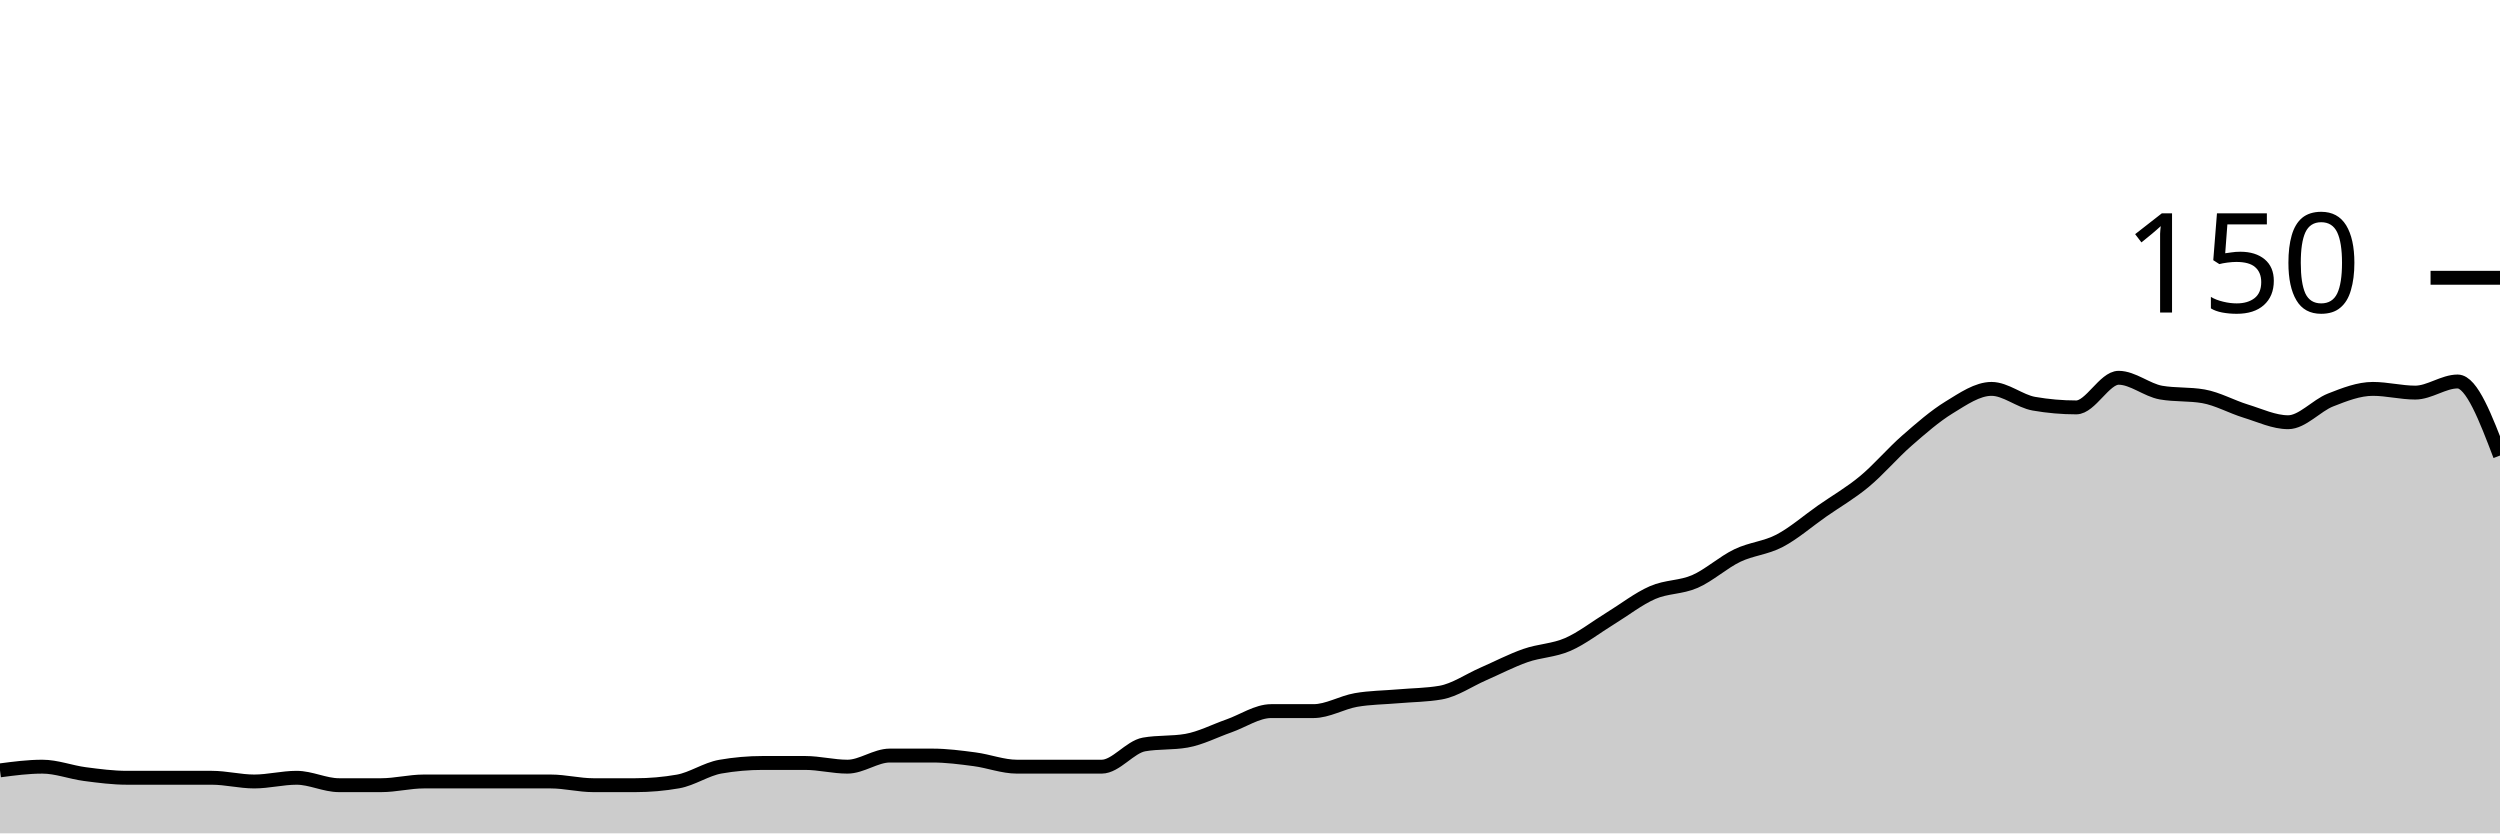
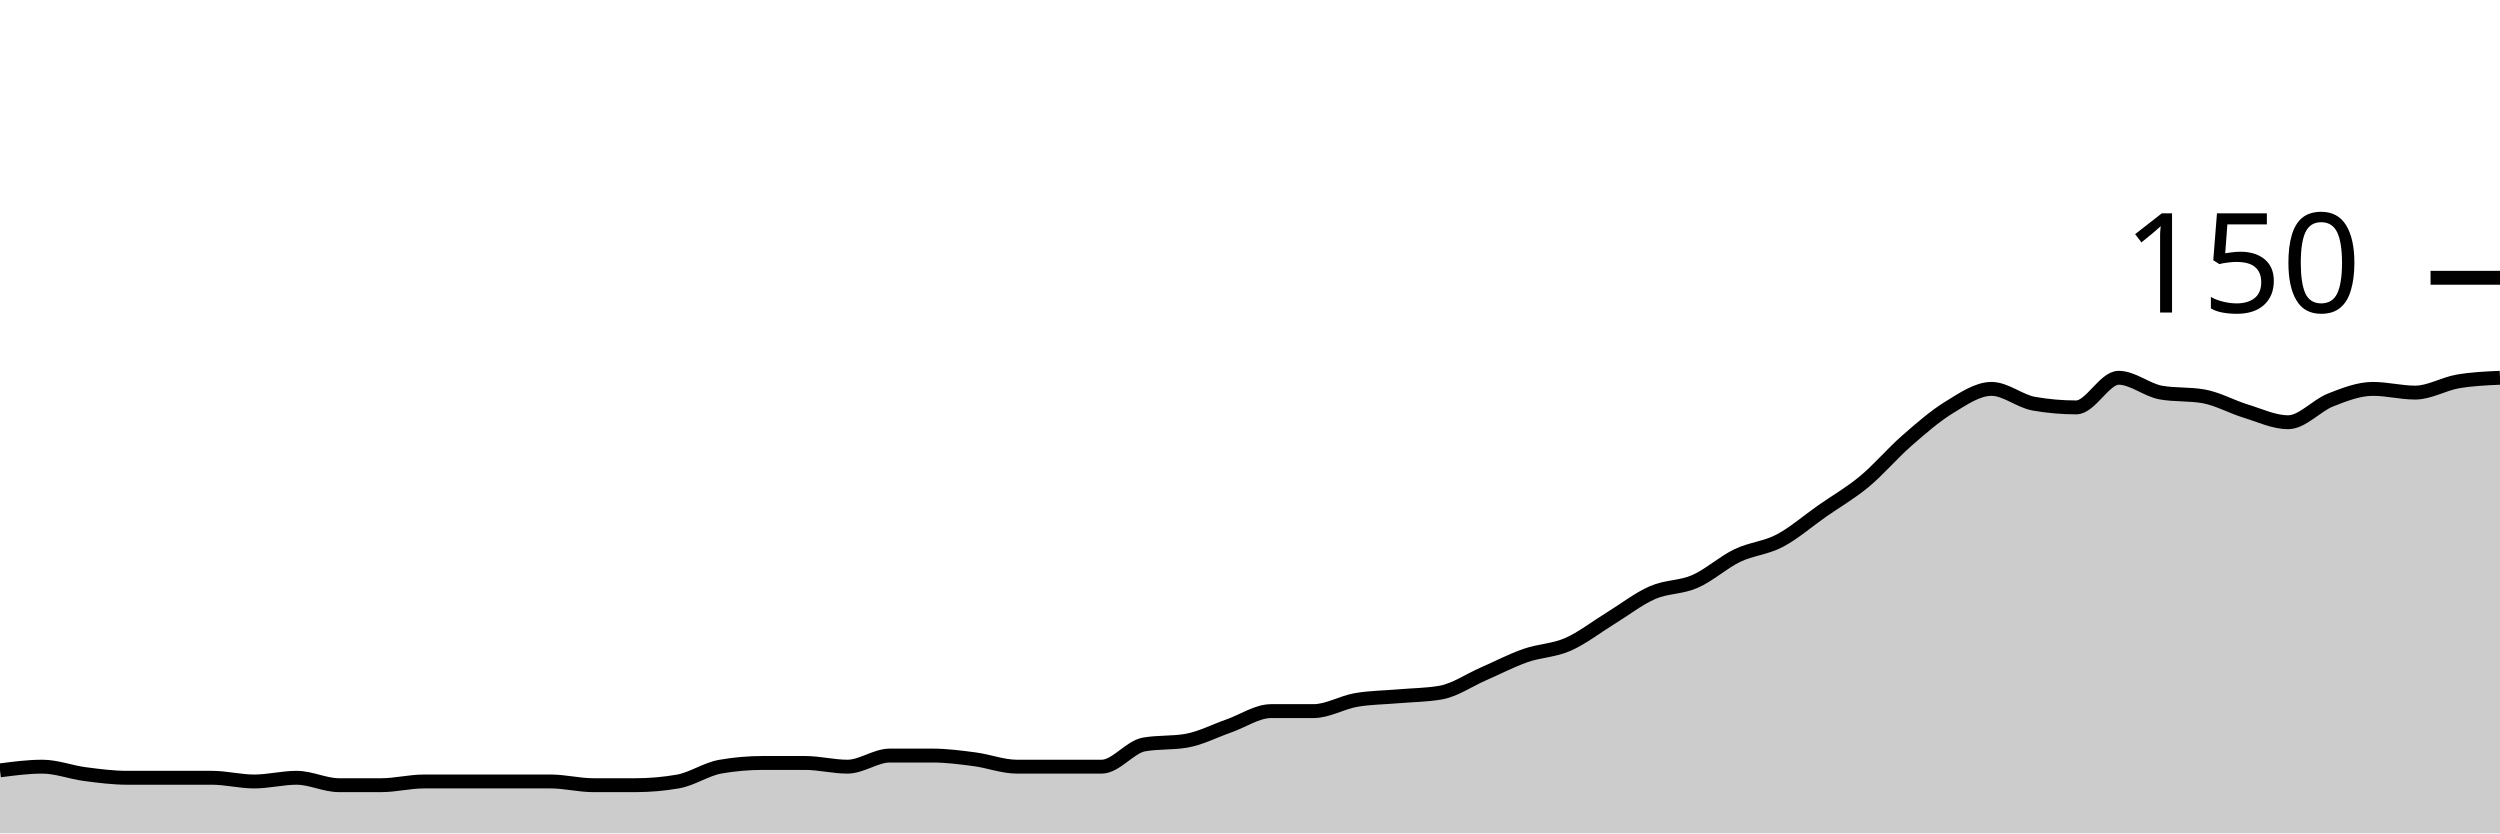
<svg xmlns="http://www.w3.org/2000/svg" viewBox="0 0 180 60">
  <g transform="translate(0,20)">
-     <path class="area" fill="rgba(0, 0, 0, 0.2)" d="M0,35.467C1.017,35.333,2.034,35.2,3.051,35.2C4.068,35.2,5.085,35.6,6.102,35.733C7.119,35.867,8.136,36,9.153,36C10.169,36,11.186,36,12.203,36C13.22,36,14.237,36,15.254,36C16.271,36,17.288,36.267,18.305,36.267C19.322,36.267,20.339,36,21.356,36C22.373,36,23.39,36.533,24.407,36.533C25.424,36.533,26.441,36.533,27.458,36.533C28.475,36.533,29.492,36.267,30.508,36.267C31.525,36.267,32.542,36.267,33.559,36.267C34.576,36.267,35.593,36.267,36.61,36.267C37.627,36.267,38.644,36.267,39.661,36.267C40.678,36.267,41.695,36.533,42.712,36.533C43.729,36.533,44.746,36.533,45.763,36.533C46.78,36.533,47.797,36.444,48.814,36.267C49.831,36.089,50.847,35.378,51.864,35.2C52.881,35.022,53.898,34.933,54.915,34.933C55.932,34.933,56.949,34.933,57.966,34.933C58.983,34.933,60,35.2,61.017,35.2C62.034,35.2,63.051,34.4,64.068,34.4C65.085,34.4,66.102,34.4,67.119,34.4C68.136,34.4,69.153,34.533,70.169,34.667C71.186,34.8,72.203,35.2,73.22,35.2C74.237,35.2,75.254,35.2,76.271,35.2C77.288,35.2,78.305,35.2,79.322,35.2C80.339,35.2,81.356,33.778,82.373,33.6C83.39,33.422,84.407,33.511,85.424,33.333C86.441,33.156,87.458,32.622,88.475,32.267C89.492,31.911,90.508,31.2,91.525,31.2C92.542,31.2,93.559,31.2,94.576,31.2C95.593,31.2,96.61,30.578,97.627,30.4C98.644,30.222,99.661,30.222,100.678,30.133C101.695,30.044,102.712,30.044,103.729,29.867C104.746,29.689,105.763,28.978,106.78,28.533C107.797,28.089,108.814,27.556,109.831,27.2C110.847,26.844,111.864,26.844,112.881,26.4C113.898,25.956,114.915,25.156,115.932,24.533C116.949,23.911,117.966,23.111,118.983,22.667C120,22.222,121.017,22.311,122.034,21.867C123.051,21.422,124.068,20.489,125.085,20C126.102,19.511,127.119,19.467,128.136,18.933C129.153,18.4,130.169,17.511,131.186,16.8C132.203,16.089,133.22,15.511,134.237,14.667C135.254,13.822,136.271,12.622,137.288,11.733C138.305,10.844,139.322,9.956,140.339,9.333C141.356,8.711,142.373,8,143.39,8C144.407,8,145.424,8.889,146.441,9.067C147.458,9.244,148.475,9.333,149.492,9.333C150.508,9.333,151.525,7.2,152.542,7.2C153.559,7.2,154.576,8.089,155.593,8.267C156.61,8.444,157.627,8.356,158.644,8.533C159.661,8.711,160.678,9.289,161.695,9.6C162.712,9.911,163.729,10.4,164.746,10.4C165.763,10.4,166.78,9.2,167.797,8.8C168.814,8.4,169.831,8,170.847,8C171.864,8,172.881,8.267,173.898,8.267C174.915,8.267,175.932,7.467,176.949,7.467C177.966,7.467,178.983,10.133,180,12.8L180,40C178.983,40,177.966,40,176.949,40C175.932,40,174.915,40,173.898,40C172.881,40,171.864,40,170.847,40C169.831,40,168.814,40,167.797,40C166.78,40,165.763,40,164.746,40C163.729,40,162.712,40,161.695,40C160.678,40,159.661,40,158.644,40C157.627,40,156.61,40,155.593,40C154.576,40,153.559,40,152.542,40C151.525,40,150.508,40,149.492,40C148.475,40,147.458,40,146.441,40C145.424,40,144.407,40,143.39,40C142.373,40,141.356,40,140.339,40C139.322,40,138.305,40,137.288,40C136.271,40,135.254,40,134.237,40C133.22,40,132.203,40,131.186,40C130.169,40,129.153,40,128.136,40C127.119,40,126.102,40,125.085,40C124.068,40,123.051,40,122.034,40C121.017,40,120,40,118.983,40C117.966,40,116.949,40,115.932,40C114.915,40,113.898,40,112.881,40C111.864,40,110.847,40,109.831,40C108.814,40,107.797,40,106.78,40C105.763,40,104.746,40,103.729,40C102.712,40,101.695,40,100.678,40C99.661,40,98.644,40,97.627,40C96.61,40,95.593,40,94.576,40C93.559,40,92.542,40,91.525,40C90.508,40,89.492,40,88.475,40C87.458,40,86.441,40,85.424,40C84.407,40,83.39,40,82.373,40C81.356,40,80.339,40,79.322,40C78.305,40,77.288,40,76.271,40C75.254,40,74.237,40,73.22,40C72.203,40,71.186,40,70.169,40C69.153,40,68.136,40,67.119,40C66.102,40,65.085,40,64.068,40C63.051,40,62.034,40,61.017,40C60,40,58.983,40,57.966,40C56.949,40,55.932,40,54.915,40C53.898,40,52.881,40,51.864,40C50.847,40,49.831,40,48.814,40C47.797,40,46.78,40,45.763,40C44.746,40,43.729,40,42.712,40C41.695,40,40.678,40,39.661,40C38.644,40,37.627,40,36.61,40C35.593,40,34.576,40,33.559,40C32.542,40,31.525,40,30.508,40C29.492,40,28.475,40,27.458,40C26.441,40,25.424,40,24.407,40C23.39,40,22.373,40,21.356,40C20.339,40,19.322,40,18.305,40C17.288,40,16.271,40,15.254,40C14.237,40,13.22,40,12.203,40C11.186,40,10.169,40,9.153,40C8.136,40,7.119,40,6.102,40C5.085,40,4.068,40,3.051,40C2.034,40,1.017,40,0,40Z" />
-     <path class="line" stroke="black" fill="none" d="M0,35.467C1.017,35.333,2.034,35.2,3.051,35.2C4.068,35.2,5.085,35.6,6.102,35.733C7.119,35.867,8.136,36,9.153,36C10.169,36,11.186,36,12.203,36C13.22,36,14.237,36,15.254,36C16.271,36,17.288,36.267,18.305,36.267C19.322,36.267,20.339,36,21.356,36C22.373,36,23.39,36.533,24.407,36.533C25.424,36.533,26.441,36.533,27.458,36.533C28.475,36.533,29.492,36.267,30.508,36.267C31.525,36.267,32.542,36.267,33.559,36.267C34.576,36.267,35.593,36.267,36.61,36.267C37.627,36.267,38.644,36.267,39.661,36.267C40.678,36.267,41.695,36.533,42.712,36.533C43.729,36.533,44.746,36.533,45.763,36.533C46.78,36.533,47.797,36.444,48.814,36.267C49.831,36.089,50.847,35.378,51.864,35.2C52.881,35.022,53.898,34.933,54.915,34.933C55.932,34.933,56.949,34.933,57.966,34.933C58.983,34.933,60,35.2,61.017,35.2C62.034,35.2,63.051,34.4,64.068,34.4C65.085,34.4,66.102,34.4,67.119,34.4C68.136,34.4,69.153,34.533,70.169,34.667C71.186,34.8,72.203,35.2,73.22,35.2C74.237,35.2,75.254,35.2,76.271,35.2C77.288,35.2,78.305,35.2,79.322,35.2C80.339,35.2,81.356,33.778,82.373,33.6C83.39,33.422,84.407,33.511,85.424,33.333C86.441,33.156,87.458,32.622,88.475,32.267C89.492,31.911,90.508,31.2,91.525,31.2C92.542,31.2,93.559,31.2,94.576,31.2C95.593,31.2,96.61,30.578,97.627,30.4C98.644,30.222,99.661,30.222,100.678,30.133C101.695,30.044,102.712,30.044,103.729,29.867C104.746,29.689,105.763,28.978,106.78,28.533C107.797,28.089,108.814,27.556,109.831,27.2C110.847,26.844,111.864,26.844,112.881,26.4C113.898,25.956,114.915,25.156,115.932,24.533C116.949,23.911,117.966,23.111,118.983,22.667C120,22.222,121.017,22.311,122.034,21.867C123.051,21.422,124.068,20.489,125.085,20C126.102,19.511,127.119,19.467,128.136,18.933C129.153,18.4,130.169,17.511,131.186,16.8C132.203,16.089,133.22,15.511,134.237,14.667C135.254,13.822,136.271,12.622,137.288,11.733C138.305,10.844,139.322,9.956,140.339,9.333C141.356,8.711,142.373,8,143.39,8C144.407,8,145.424,8.889,146.441,9.067C147.458,9.244,148.475,9.333,149.492,9.333C150.508,9.333,151.525,7.2,152.542,7.2C153.559,7.2,154.576,8.089,155.593,8.267C156.61,8.444,157.627,8.356,158.644,8.533C159.661,8.711,160.678,9.289,161.695,9.6C162.712,9.911,163.729,10.4,164.746,10.4C165.763,10.4,166.78,9.2,167.797,8.8C168.814,8.4,169.831,8,170.847,8C171.864,8,172.881,8.267,173.898,8.267C174.915,8.267,175.932,7.467,176.949,7.467C177.966,7.467,178.983,10.133,180,12.8" />
+     <path class="area" fill="rgba(0, 0, 0, 0.2)" d="M0,35.467C1.017,35.333,2.034,35.2,3.051,35.2C4.068,35.2,5.085,35.6,6.102,35.733C7.119,35.867,8.136,36,9.153,36C10.169,36,11.186,36,12.203,36C13.22,36,14.237,36,15.254,36C16.271,36,17.288,36.267,18.305,36.267C19.322,36.267,20.339,36,21.356,36C22.373,36,23.39,36.533,24.407,36.533C25.424,36.533,26.441,36.533,27.458,36.533C28.475,36.533,29.492,36.267,30.508,36.267C31.525,36.267,32.542,36.267,33.559,36.267C34.576,36.267,35.593,36.267,36.61,36.267C37.627,36.267,38.644,36.267,39.661,36.267C40.678,36.267,41.695,36.533,42.712,36.533C43.729,36.533,44.746,36.533,45.763,36.533C46.78,36.533,47.797,36.444,48.814,36.267C49.831,36.089,50.847,35.378,51.864,35.2C52.881,35.022,53.898,34.933,54.915,34.933C55.932,34.933,56.949,34.933,57.966,34.933C58.983,34.933,60,35.2,61.017,35.2C62.034,35.2,63.051,34.4,64.068,34.4C65.085,34.4,66.102,34.4,67.119,34.4C68.136,34.4,69.153,34.533,70.169,34.667C71.186,34.8,72.203,35.2,73.22,35.2C74.237,35.2,75.254,35.2,76.271,35.2C77.288,35.2,78.305,35.2,79.322,35.2C80.339,35.2,81.356,33.778,82.373,33.6C83.39,33.422,84.407,33.511,85.424,33.333C86.441,33.156,87.458,32.622,88.475,32.267C89.492,31.911,90.508,31.2,91.525,31.2C92.542,31.2,93.559,31.2,94.576,31.2C95.593,31.2,96.61,30.578,97.627,30.4C98.644,30.222,99.661,30.222,100.678,30.133C101.695,30.044,102.712,30.044,103.729,29.867C104.746,29.689,105.763,28.978,106.78,28.533C107.797,28.089,108.814,27.556,109.831,27.2C110.847,26.844,111.864,26.844,112.881,26.4C113.898,25.956,114.915,25.156,115.932,24.533C116.949,23.911,117.966,23.111,118.983,22.667C120,22.222,121.017,22.311,122.034,21.867C123.051,21.422,124.068,20.489,125.085,20C126.102,19.511,127.119,19.467,128.136,18.933C129.153,18.4,130.169,17.511,131.186,16.8C132.203,16.089,133.22,15.511,134.237,14.667C135.254,13.822,136.271,12.622,137.288,11.733C138.305,10.844,139.322,9.956,140.339,9.333C141.356,8.711,142.373,8,143.39,8C144.407,8,145.424,8.889,146.441,9.067C147.458,9.244,148.475,9.333,149.492,9.333C150.508,9.333,151.525,7.2,152.542,7.2C153.559,7.2,154.576,8.089,155.593,8.267C156.61,8.444,157.627,8.356,158.644,8.533C159.661,8.711,160.678,9.289,161.695,9.6C162.712,9.911,163.729,10.4,164.746,10.4C165.763,10.4,166.78,9.2,167.797,8.8C168.814,8.4,169.831,8,170.847,8C171.864,8,172.881,8.267,173.898,8.267C174.915,8.267,175.932,7.644,176.949,7.467C177.966,7.289,178.983,7.244,180,7.2L180,40C178.983,40,177.966,40,176.949,40C175.932,40,174.915,40,173.898,40C172.881,40,171.864,40,170.847,40C169.831,40,168.814,40,167.797,40C166.78,40,165.763,40,164.746,40C163.729,40,162.712,40,161.695,40C160.678,40,159.661,40,158.644,40C157.627,40,156.61,40,155.593,40C154.576,40,153.559,40,152.542,40C151.525,40,150.508,40,149.492,40C148.475,40,147.458,40,146.441,40C145.424,40,144.407,40,143.39,40C142.373,40,141.356,40,140.339,40C139.322,40,138.305,40,137.288,40C136.271,40,135.254,40,134.237,40C133.22,40,132.203,40,131.186,40C130.169,40,129.153,40,128.136,40C127.119,40,126.102,40,125.085,40C124.068,40,123.051,40,122.034,40C121.017,40,120,40,118.983,40C117.966,40,116.949,40,115.932,40C114.915,40,113.898,40,112.881,40C111.864,40,110.847,40,109.831,40C108.814,40,107.797,40,106.78,40C105.763,40,104.746,40,103.729,40C102.712,40,101.695,40,100.678,40C99.661,40,98.644,40,97.627,40C96.61,40,95.593,40,94.576,40C93.559,40,92.542,40,91.525,40C90.508,40,89.492,40,88.475,40C87.458,40,86.441,40,85.424,40C84.407,40,83.39,40,82.373,40C81.356,40,80.339,40,79.322,40C78.305,40,77.288,40,76.271,40C75.254,40,74.237,40,73.22,40C72.203,40,71.186,40,70.169,40C69.153,40,68.136,40,67.119,40C66.102,40,65.085,40,64.068,40C63.051,40,62.034,40,61.017,40C60,40,58.983,40,57.966,40C56.949,40,55.932,40,54.915,40C53.898,40,52.881,40,51.864,40C50.847,40,49.831,40,48.814,40C47.797,40,46.78,40,45.763,40C44.746,40,43.729,40,42.712,40C41.695,40,40.678,40,39.661,40C38.644,40,37.627,40,36.61,40C35.593,40,34.576,40,33.559,40C32.542,40,31.525,40,30.508,40C29.492,40,28.475,40,27.458,40C26.441,40,25.424,40,24.407,40C23.39,40,22.373,40,21.356,40C20.339,40,19.322,40,18.305,40C17.288,40,16.271,40,15.254,40C14.237,40,13.22,40,12.203,40C11.186,40,10.169,40,9.153,40C8.136,40,7.119,40,6.102,40C5.085,40,4.068,40,3.051,40C2.034,40,1.017,40,0,40Z" />
+     <path class="line" stroke="black" fill="none" d="M0,35.467C1.017,35.333,2.034,35.2,3.051,35.2C4.068,35.2,5.085,35.6,6.102,35.733C7.119,35.867,8.136,36,9.153,36C10.169,36,11.186,36,12.203,36C13.22,36,14.237,36,15.254,36C16.271,36,17.288,36.267,18.305,36.267C19.322,36.267,20.339,36,21.356,36C22.373,36,23.39,36.533,24.407,36.533C25.424,36.533,26.441,36.533,27.458,36.533C28.475,36.533,29.492,36.267,30.508,36.267C31.525,36.267,32.542,36.267,33.559,36.267C34.576,36.267,35.593,36.267,36.61,36.267C37.627,36.267,38.644,36.267,39.661,36.267C40.678,36.267,41.695,36.533,42.712,36.533C43.729,36.533,44.746,36.533,45.763,36.533C46.78,36.533,47.797,36.444,48.814,36.267C49.831,36.089,50.847,35.378,51.864,35.2C52.881,35.022,53.898,34.933,54.915,34.933C55.932,34.933,56.949,34.933,57.966,34.933C58.983,34.933,60,35.2,61.017,35.2C62.034,35.2,63.051,34.4,64.068,34.4C65.085,34.4,66.102,34.4,67.119,34.4C68.136,34.4,69.153,34.533,70.169,34.667C71.186,34.8,72.203,35.2,73.22,35.2C74.237,35.2,75.254,35.2,76.271,35.2C77.288,35.2,78.305,35.2,79.322,35.2C80.339,35.2,81.356,33.778,82.373,33.6C83.39,33.422,84.407,33.511,85.424,33.333C86.441,33.156,87.458,32.622,88.475,32.267C89.492,31.911,90.508,31.2,91.525,31.2C92.542,31.2,93.559,31.2,94.576,31.2C95.593,31.2,96.61,30.578,97.627,30.4C98.644,30.222,99.661,30.222,100.678,30.133C101.695,30.044,102.712,30.044,103.729,29.867C104.746,29.689,105.763,28.978,106.78,28.533C107.797,28.089,108.814,27.556,109.831,27.2C110.847,26.844,111.864,26.844,112.881,26.4C113.898,25.956,114.915,25.156,115.932,24.533C116.949,23.911,117.966,23.111,118.983,22.667C120,22.222,121.017,22.311,122.034,21.867C123.051,21.422,124.068,20.489,125.085,20C126.102,19.511,127.119,19.467,128.136,18.933C129.153,18.4,130.169,17.511,131.186,16.8C132.203,16.089,133.22,15.511,134.237,14.667C135.254,13.822,136.271,12.622,137.288,11.733C138.305,10.844,139.322,9.956,140.339,9.333C141.356,8.711,142.373,8,143.39,8C144.407,8,145.424,8.889,146.441,9.067C147.458,9.244,148.475,9.333,149.492,9.333C150.508,9.333,151.525,7.2,152.542,7.2C153.559,7.2,154.576,8.089,155.593,8.267C156.61,8.444,157.627,8.356,158.644,8.533C159.661,8.711,160.678,9.289,161.695,9.6C162.712,9.911,163.729,10.4,164.746,10.4C165.763,10.4,166.78,9.2,167.797,8.8C168.814,8.4,169.831,8,170.847,8C171.864,8,172.881,8.267,173.898,8.267C174.915,8.267,175.932,7.644,176.949,7.467C177.966,7.289,178.983,7.244,180,7.2" />
    <path class="axis-ceiling" stroke-width="1" stroke="black" fill="none" d="M175,0L180,0" />
    <text class="axis-ceiling-label" font-family="sans-serif" text-anchor="end" font-size="10px" x="170" y="2.5">150</text>
  </g>
</svg>
